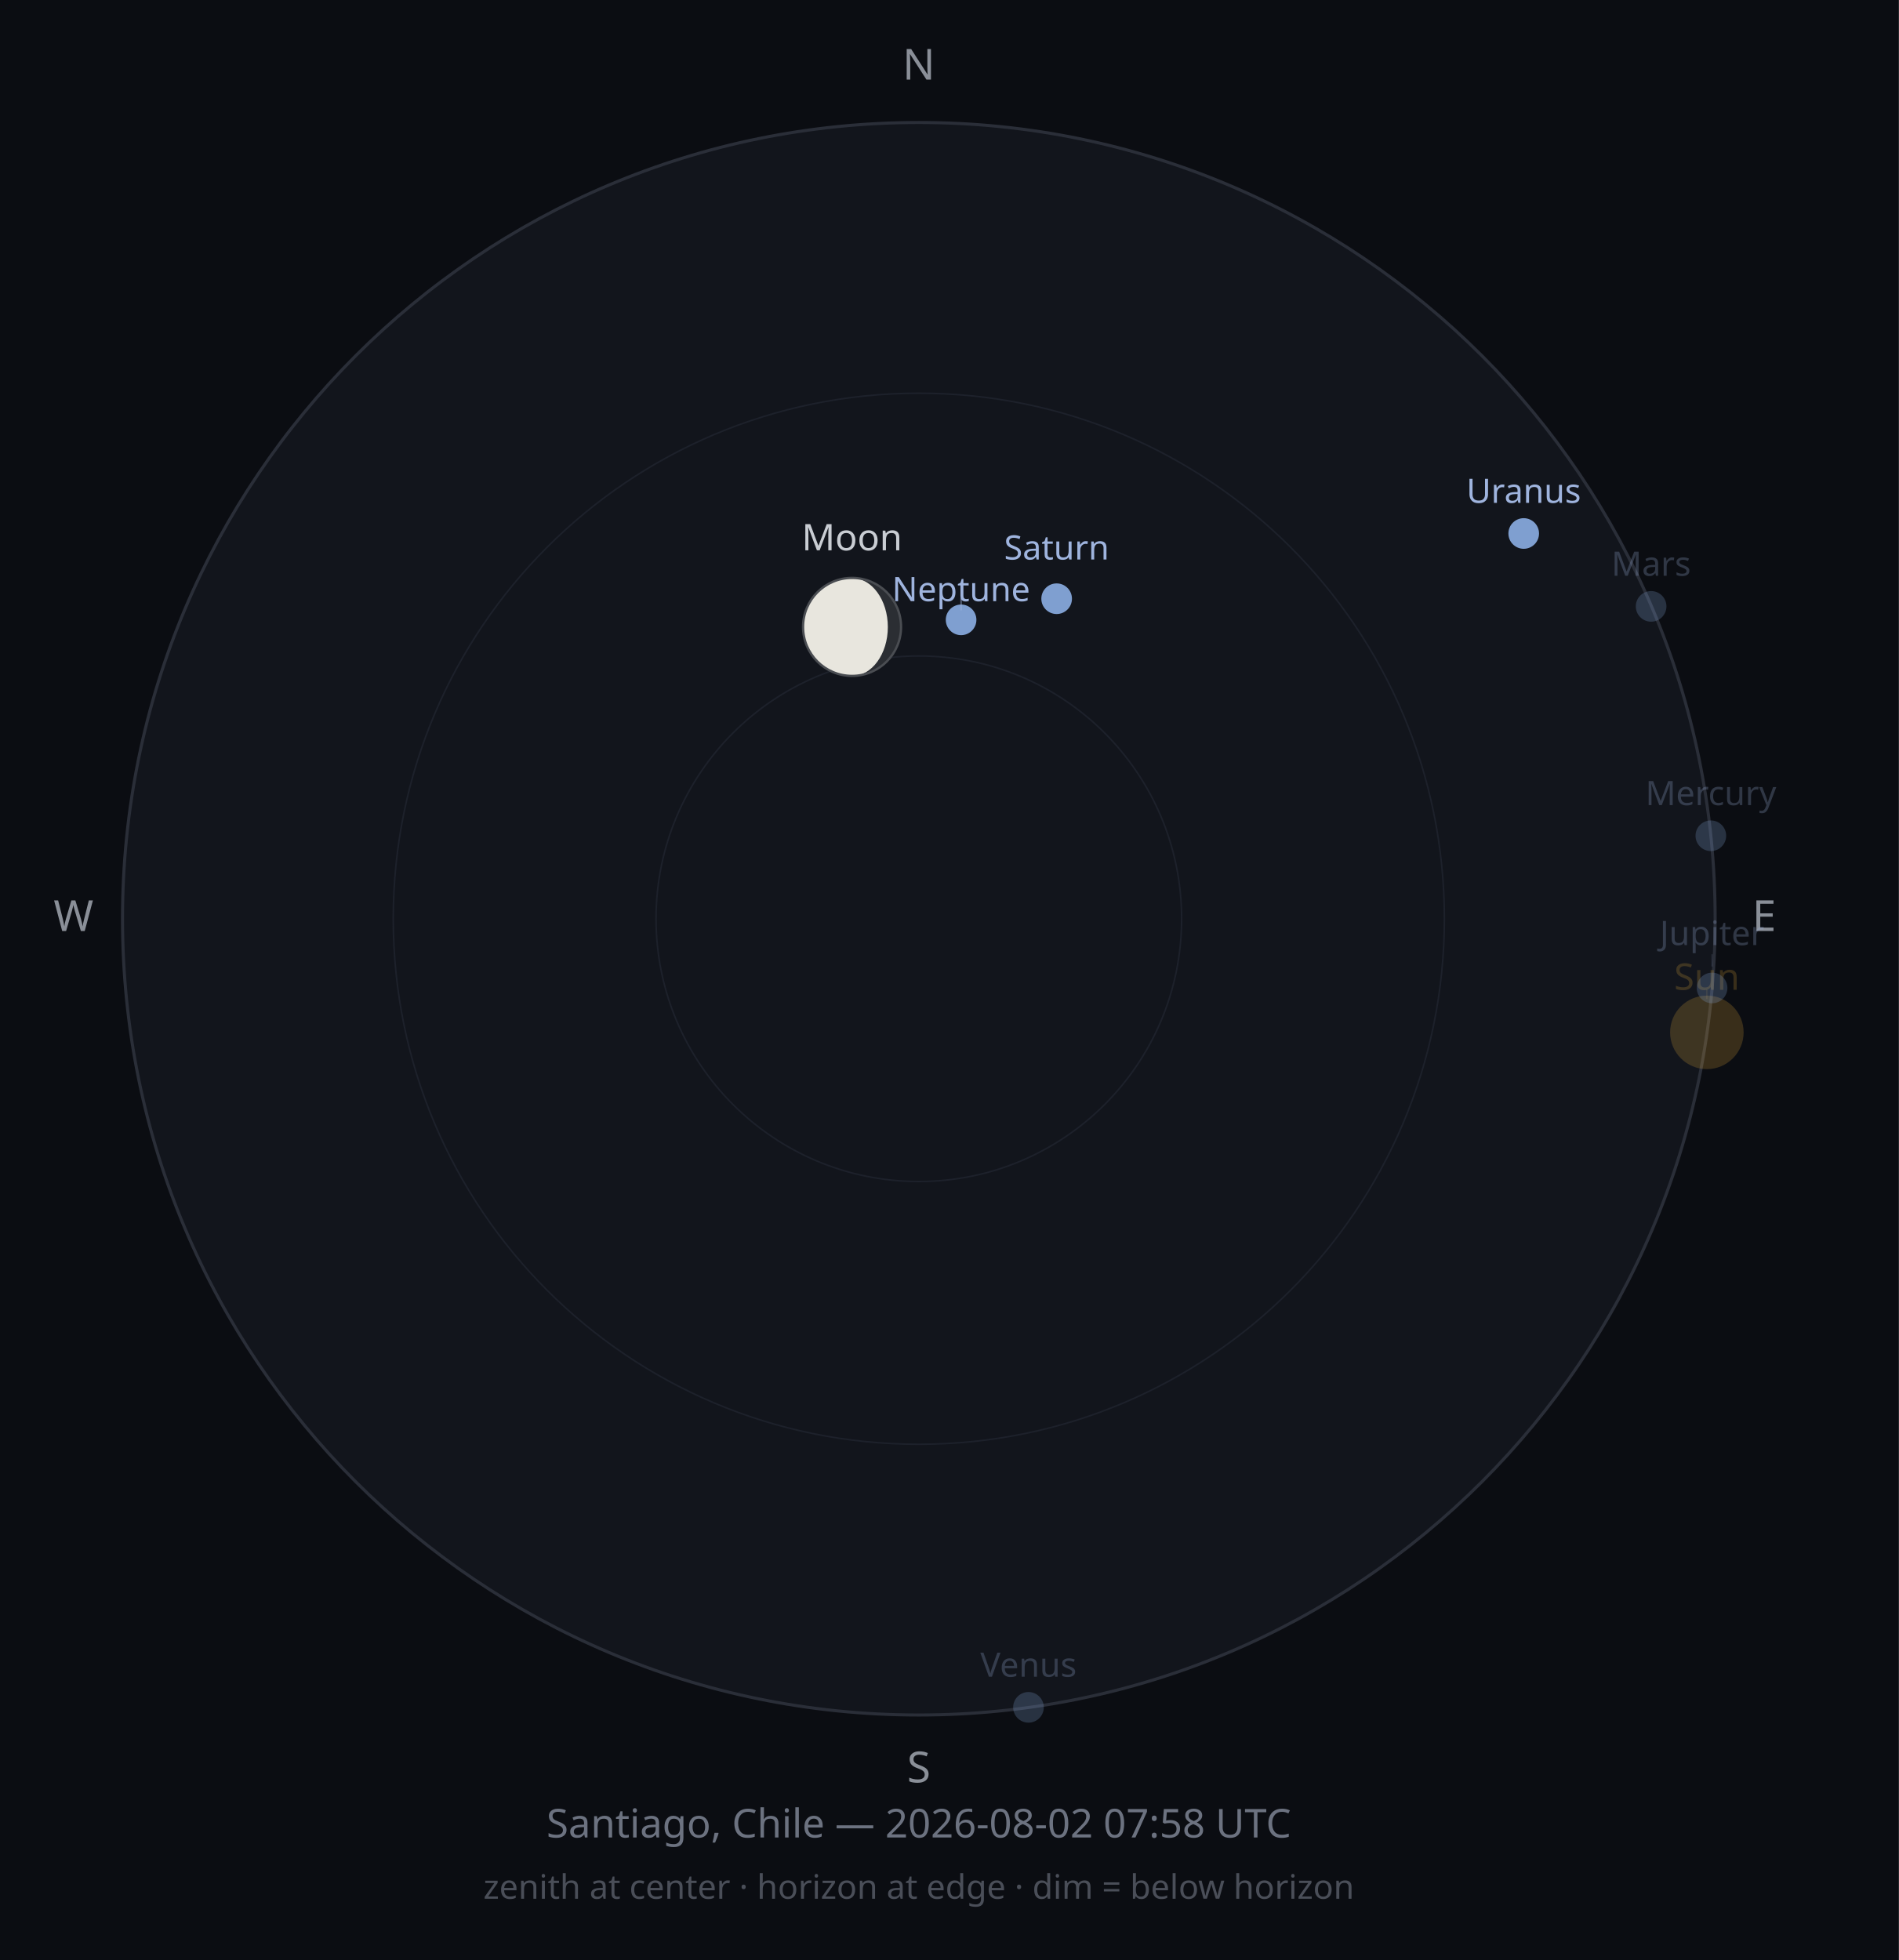
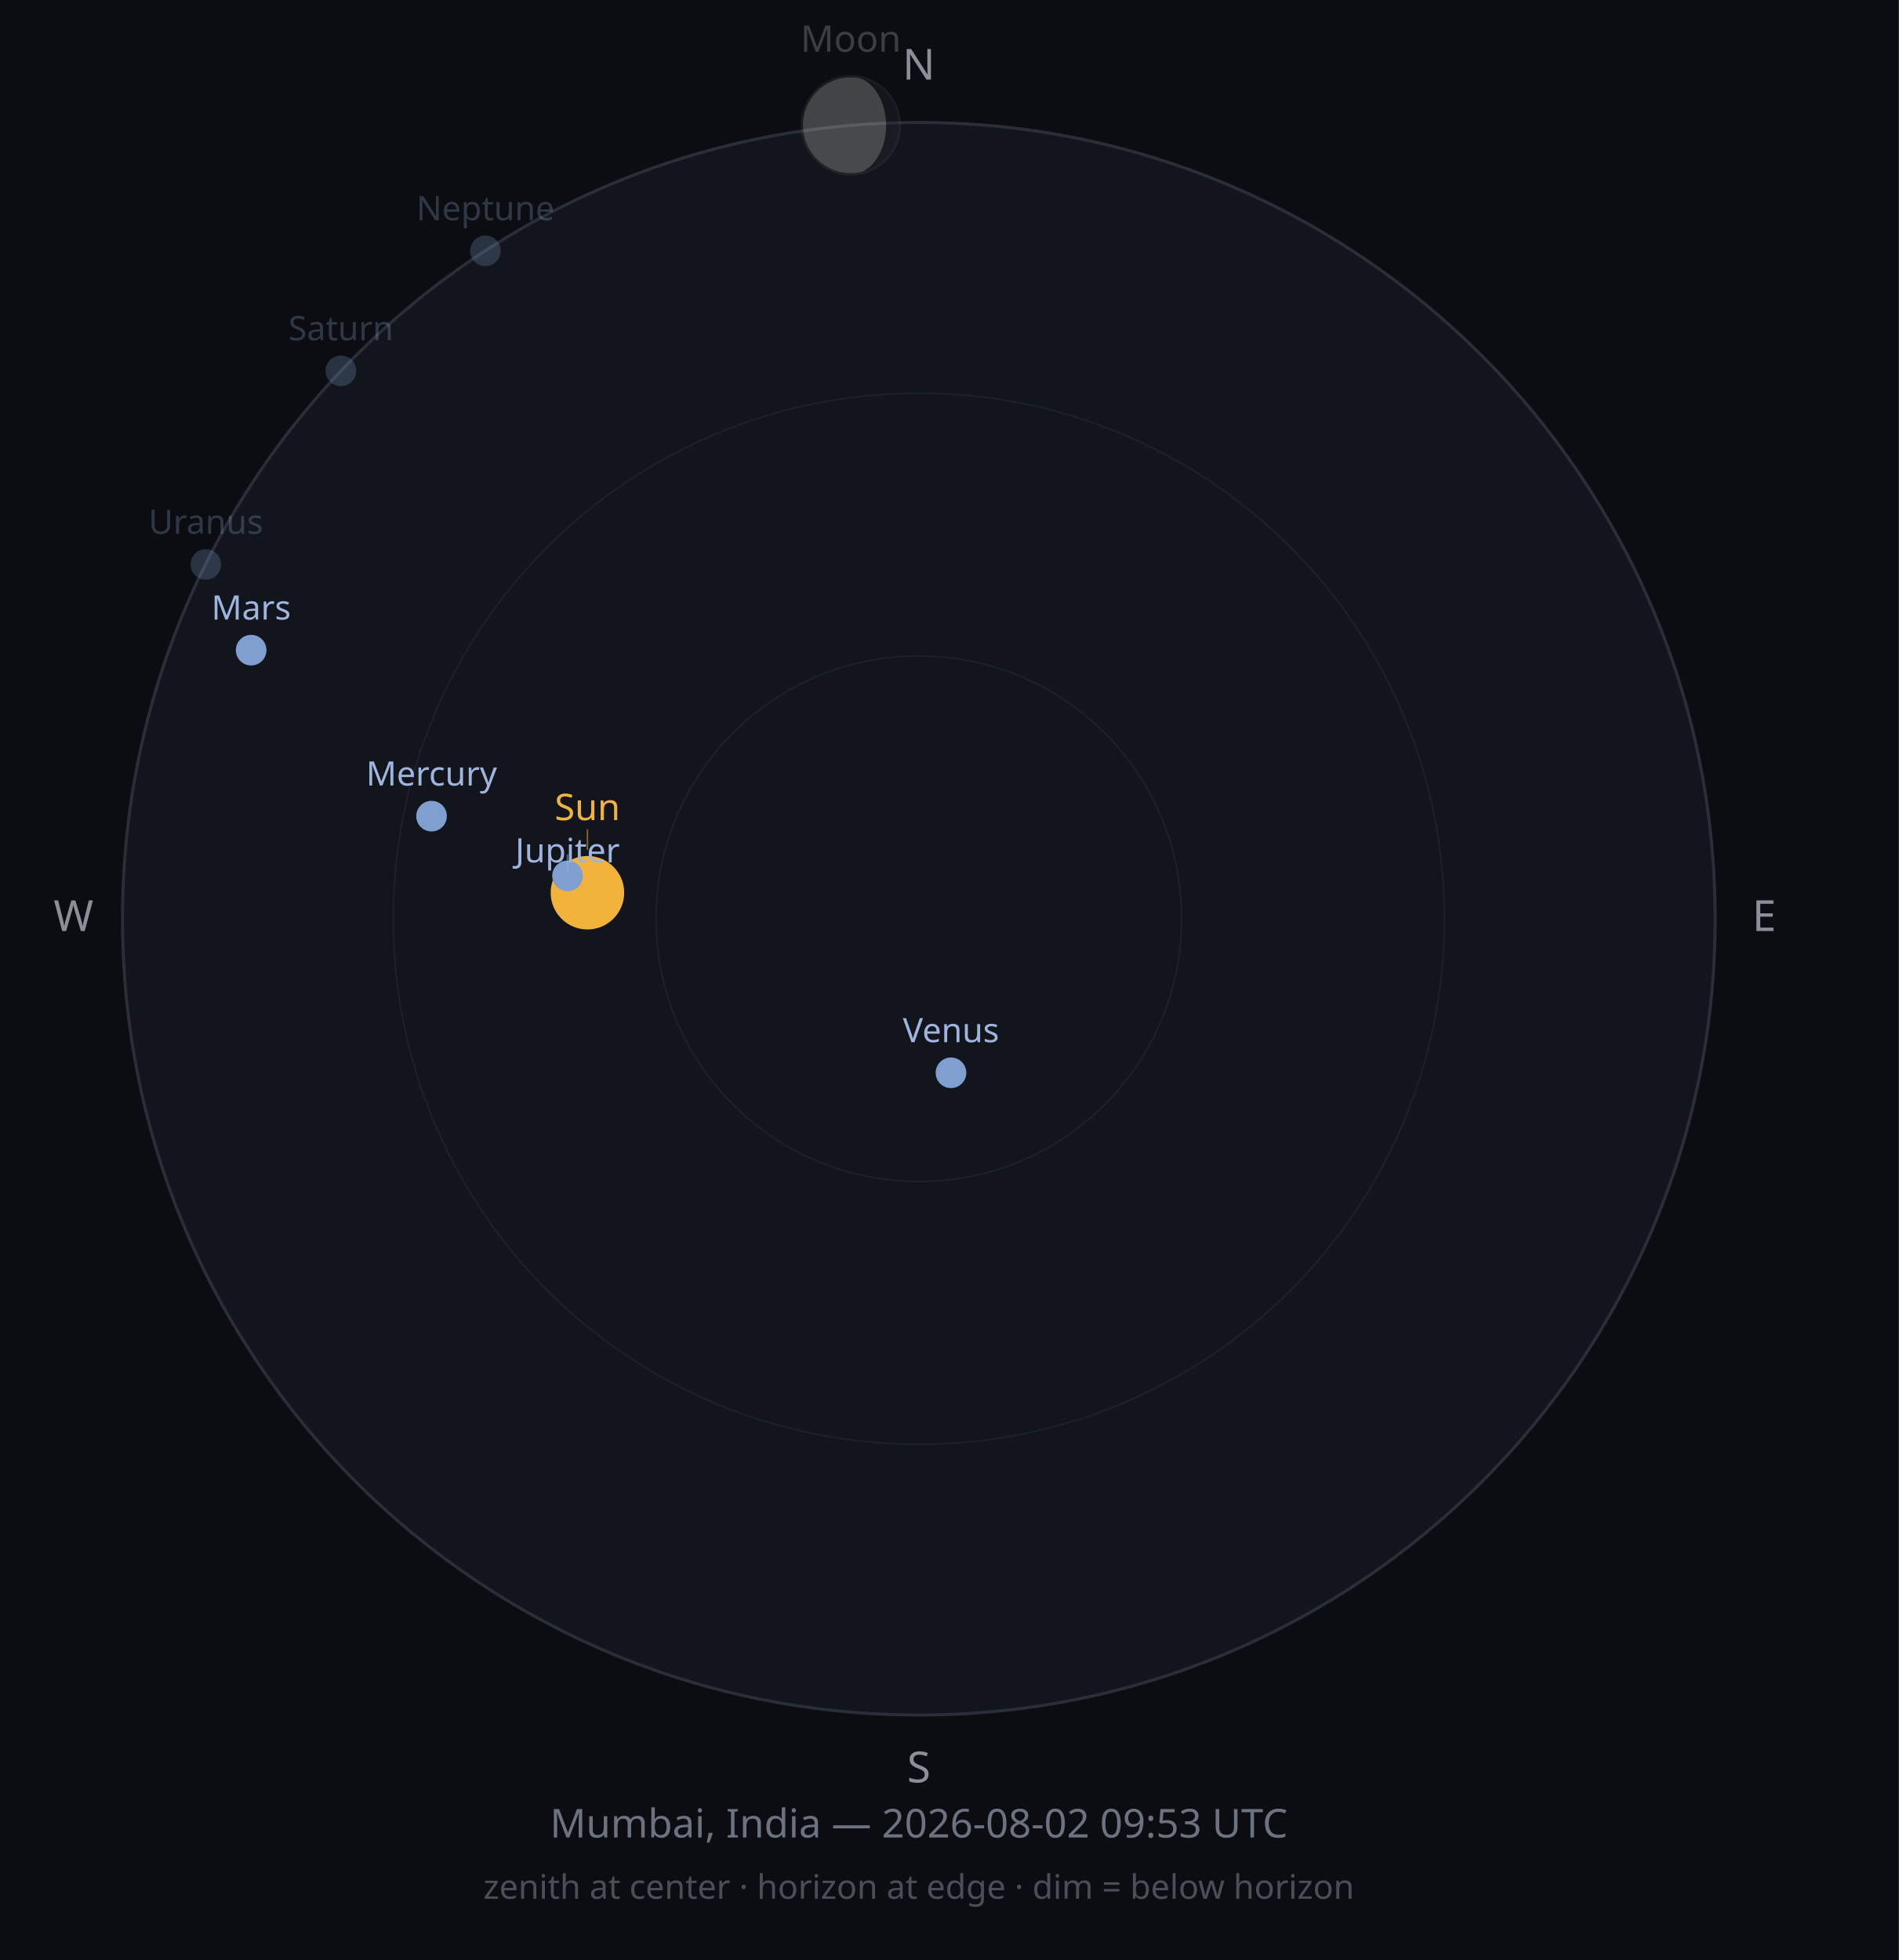
<svg xmlns="http://www.w3.org/2000/svg" width="620" height="640" viewBox="0 0 620 640">
  <rect width="620" height="640" fill="#0B0D12" />
  <circle cx="300" cy="300" r="260" fill="#12151C" stroke="#2A2E38" stroke-width="1" />
  <circle cx="300" cy="300" r="171.6" fill="none" stroke="#1D212B" stroke-width="0.5" />
  <circle cx="300" cy="300" r="85.8" fill="none" stroke="#1D212B" stroke-width="0.5" />
  <text x="300" y="26" font-size="14" fill="#8A8F98" text-anchor="middle" font-family="sans-serif">N</text>
  <text x="576" y="304" font-size="14" fill="#8A8F98" text-anchor="middle" font-family="sans-serif">E</text>
  <text x="300" y="582" font-size="14" fill="#8A8F98" text-anchor="middle" font-family="sans-serif">S</text>
  <text x="24" y="304" font-size="14" fill="#8A8F98" text-anchor="middle" font-family="sans-serif">W</text>
-   <circle cx="557.3" cy="337.1" r="12" fill="#F2B33D" opacity="0.2" />
-   <line x1="557.3" y1="323.1" x2="557.3" y2="326.2" stroke="#F2B33D" stroke-width="0.5" opacity="0.10" />
-   <text x="557.3" y="323.2" font-size="12" fill="#F2B33D" opacity="0.2" text-anchor="middle" font-family="sans-serif">Sun</text>
-   <g opacity="1">
-     <circle cx="278.2" cy="204.7" r="16" fill="#2B2E33" />
-     <path d="M278.19,188.741 A16,16 0 0,0 278.19,220.741 A11.694,16 0 0,0 278.19,188.741 Z" fill="#E8E6DE" />
-     <circle cx="278.2" cy="204.7" r="16" fill="none" stroke="#4A4D52" stroke-width="0.75" />
+   <circle cx="191.8" cy="291.5" r="12" fill="#F2B33D" opacity="1" />
+   <line x1="191.8" y1="277.5" x2="191.8" y2="270.8" stroke="#F2B33D" stroke-width="0.5" opacity="0.50" />
+   <text x="191.8" y="267.8" font-size="12" fill="#F2B33D" opacity="1" text-anchor="middle" font-family="sans-serif">Sun</text>
+   <g opacity="0.25">
+     <circle cx="277.8" cy="40.9" r="16" fill="#2B2E33" />
+     <path d="M277.811,24.949 A16,16 0 0,0 277.811,56.949 A11.51,16 0 0,0 277.811,24.949 Z" fill="#E8E6DE" />
+     <circle cx="277.8" cy="40.9" r="16" fill="none" stroke="#4A4D52" stroke-width="0.75" />
  </g>
-   <text x="278.2" y="179.7" font-size="12" fill="#C9CDD3" opacity="1" text-anchor="middle" font-family="sans-serif">Moon</text>
-   <circle cx="558.6" cy="272.9" r="5" fill="#7F9FD0" opacity="0.25" />
-   <text x="558.6" y="262.9" font-size="11" fill="#9FB4DE" opacity="0.25" text-anchor="middle" font-family="sans-serif">Mercury</text>
-   <circle cx="335.8" cy="557.5" r="5" fill="#7F9FD0" opacity="0.25" />
-   <text x="335.8" y="547.5" font-size="11" fill="#9FB4DE" opacity="0.25" text-anchor="middle" font-family="sans-serif">Venus</text>
-   <circle cx="539.1" cy="198.0" r="5" fill="#7F9FD0" opacity="0.25" />
-   <text x="539.1" y="188.0" font-size="11" fill="#9FB4DE" opacity="0.25" text-anchor="middle" font-family="sans-serif">Mars</text>
-   <circle cx="559.0" cy="322.6" r="5" fill="#7F9FD0" opacity="0.25" />
-   <line x1="559.0" y1="315.6" x2="559.0" y2="311.6" stroke="#9FB4DE" stroke-width="0.5" opacity="0.13" />
-   <text x="559.0" y="308.6" font-size="11" fill="#9FB4DE" opacity="0.25" text-anchor="middle" font-family="sans-serif">Jupiter</text>
-   <circle cx="345.0" cy="195.5" r="5" fill="#7F9FD0" opacity="1" />
-   <text x="345.0" y="182.7" font-size="11" fill="#9FB4DE" opacity="1" text-anchor="middle" font-family="sans-serif">Saturn</text>
-   <circle cx="497.5" cy="174.2" r="5" fill="#7F9FD0" opacity="1" />
-   <text x="497.5" y="164.2" font-size="11" fill="#9FB4DE" opacity="1" text-anchor="middle" font-family="sans-serif">Uranus</text>
-   <circle cx="313.8" cy="202.4" r="5" fill="#7F9FD0" opacity="1" />
-   <line x1="313.8" y1="195.4" x2="313.8" y2="199.3" stroke="#9FB4DE" stroke-width="0.5" opacity="0.50" />
-   <text x="313.8" y="196.3" font-size="11" fill="#9FB4DE" opacity="1" text-anchor="middle" font-family="sans-serif">Neptune</text>
-   <text x="300" y="600" font-size="13" fill="#6C7280" text-anchor="middle" font-family="sans-serif">Santiago, Chile — 2026-08-02 07:58 UTC</text>
+   <text x="277.8" y="16.9" font-size="12" fill="#C9CDD3" opacity="0.25" text-anchor="middle" font-family="sans-serif">Moon</text>
+   <circle cx="140.9" cy="266.5" r="5" fill="#7F9FD0" opacity="1" />
+   <text x="140.9" y="256.5" font-size="11" fill="#9FB4DE" opacity="1" text-anchor="middle" font-family="sans-serif">Mercury</text>
+   <circle cx="310.5" cy="350.3" r="5" fill="#7F9FD0" opacity="1" />
+   <text x="310.5" y="340.3" font-size="11" fill="#9FB4DE" opacity="1" text-anchor="middle" font-family="sans-serif">Venus</text>
+   <circle cx="82.0" cy="212.3" r="5" fill="#7F9FD0" opacity="1" />
+   <text x="82.0" y="202.3" font-size="11" fill="#9FB4DE" opacity="1" text-anchor="middle" font-family="sans-serif">Mars</text>
+   <circle cx="185.3" cy="286.0" r="5" fill="#7F9FD0" opacity="1" />
+   <line x1="185.3" y1="279.0" x2="185.3" y2="284.6" stroke="#9FB4DE" stroke-width="0.5" opacity="0.50" />
+   <text x="185.3" y="281.6" font-size="11" fill="#9FB4DE" opacity="1" text-anchor="middle" font-family="sans-serif">Jupiter</text>
+   <circle cx="111.3" cy="121.1" r="5" fill="#7F9FD0" opacity="0.25" />
+   <text x="111.3" y="111.1" font-size="11" fill="#9FB4DE" opacity="0.25" text-anchor="middle" font-family="sans-serif">Saturn</text>
+   <circle cx="67.2" cy="184.3" r="5" fill="#7F9FD0" opacity="0.25" />
+   <text x="67.2" y="174.3" font-size="11" fill="#9FB4DE" opacity="0.25" text-anchor="middle" font-family="sans-serif">Uranus</text>
+   <circle cx="158.5" cy="81.9" r="5" fill="#7F9FD0" opacity="0.25" />
+   <text x="158.5" y="71.9" font-size="11" fill="#9FB4DE" opacity="0.25" text-anchor="middle" font-family="sans-serif">Neptune</text>
+   <text x="300" y="600" font-size="13" fill="#6C7280" text-anchor="middle" font-family="sans-serif">Mumbai, India — 2026-08-02 09:53 UTC</text>
  <text x="300" y="620" font-size="11" fill="#4A4E58" text-anchor="middle" font-family="sans-serif">zenith at center · horizon at edge · dim = below horizon</text>
</svg>
